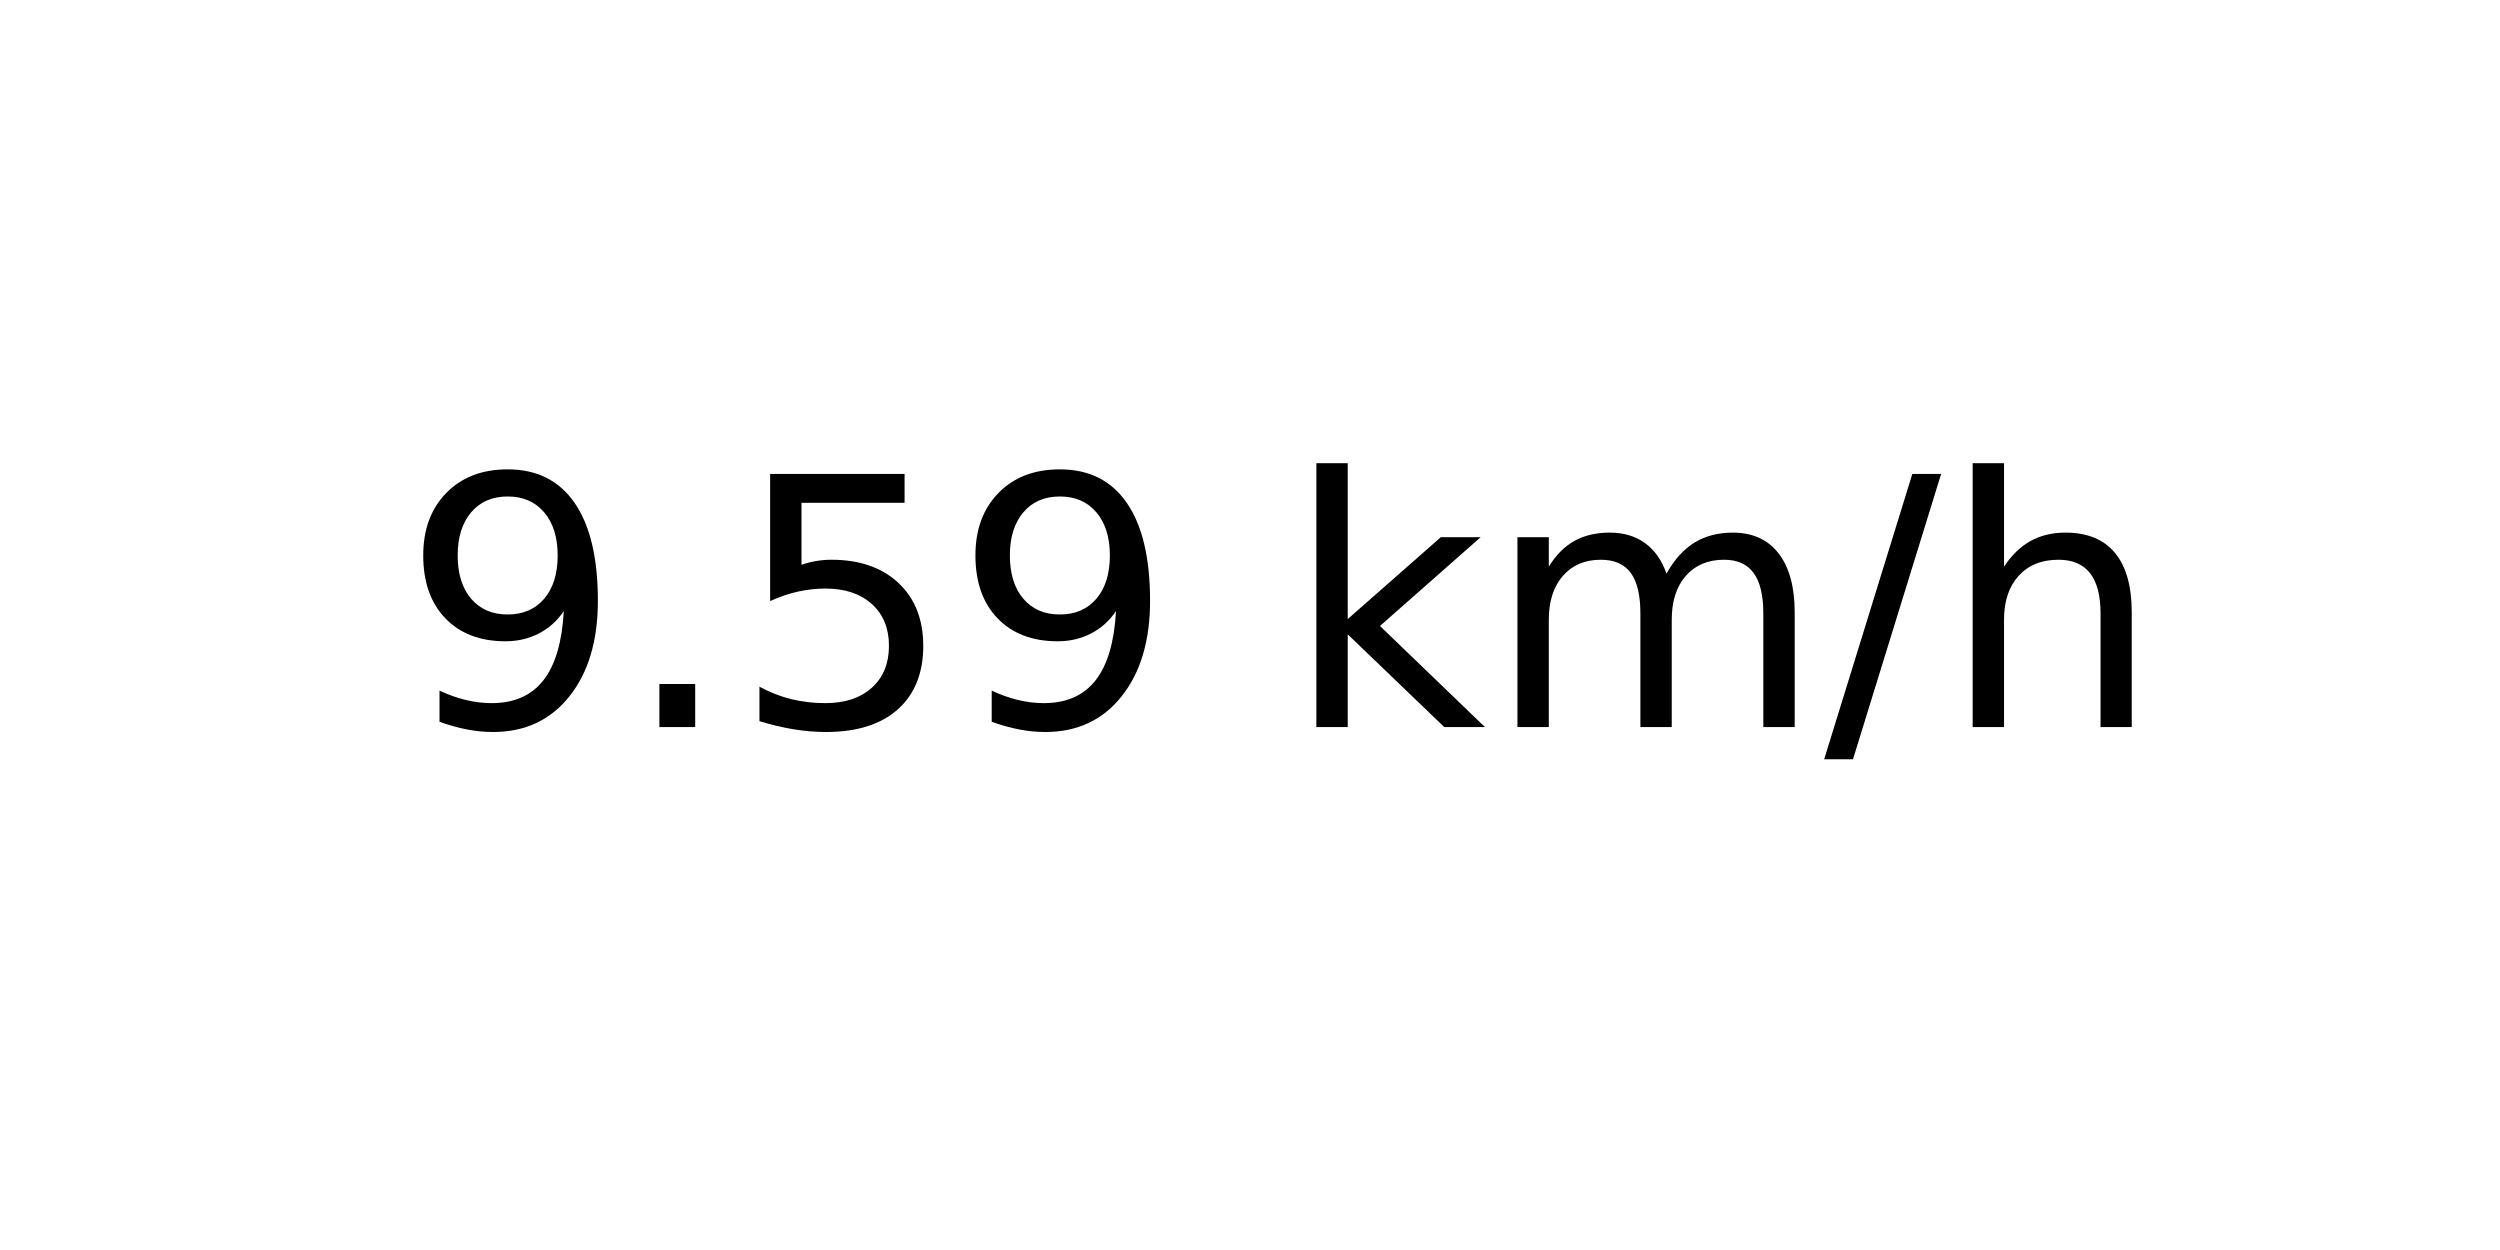
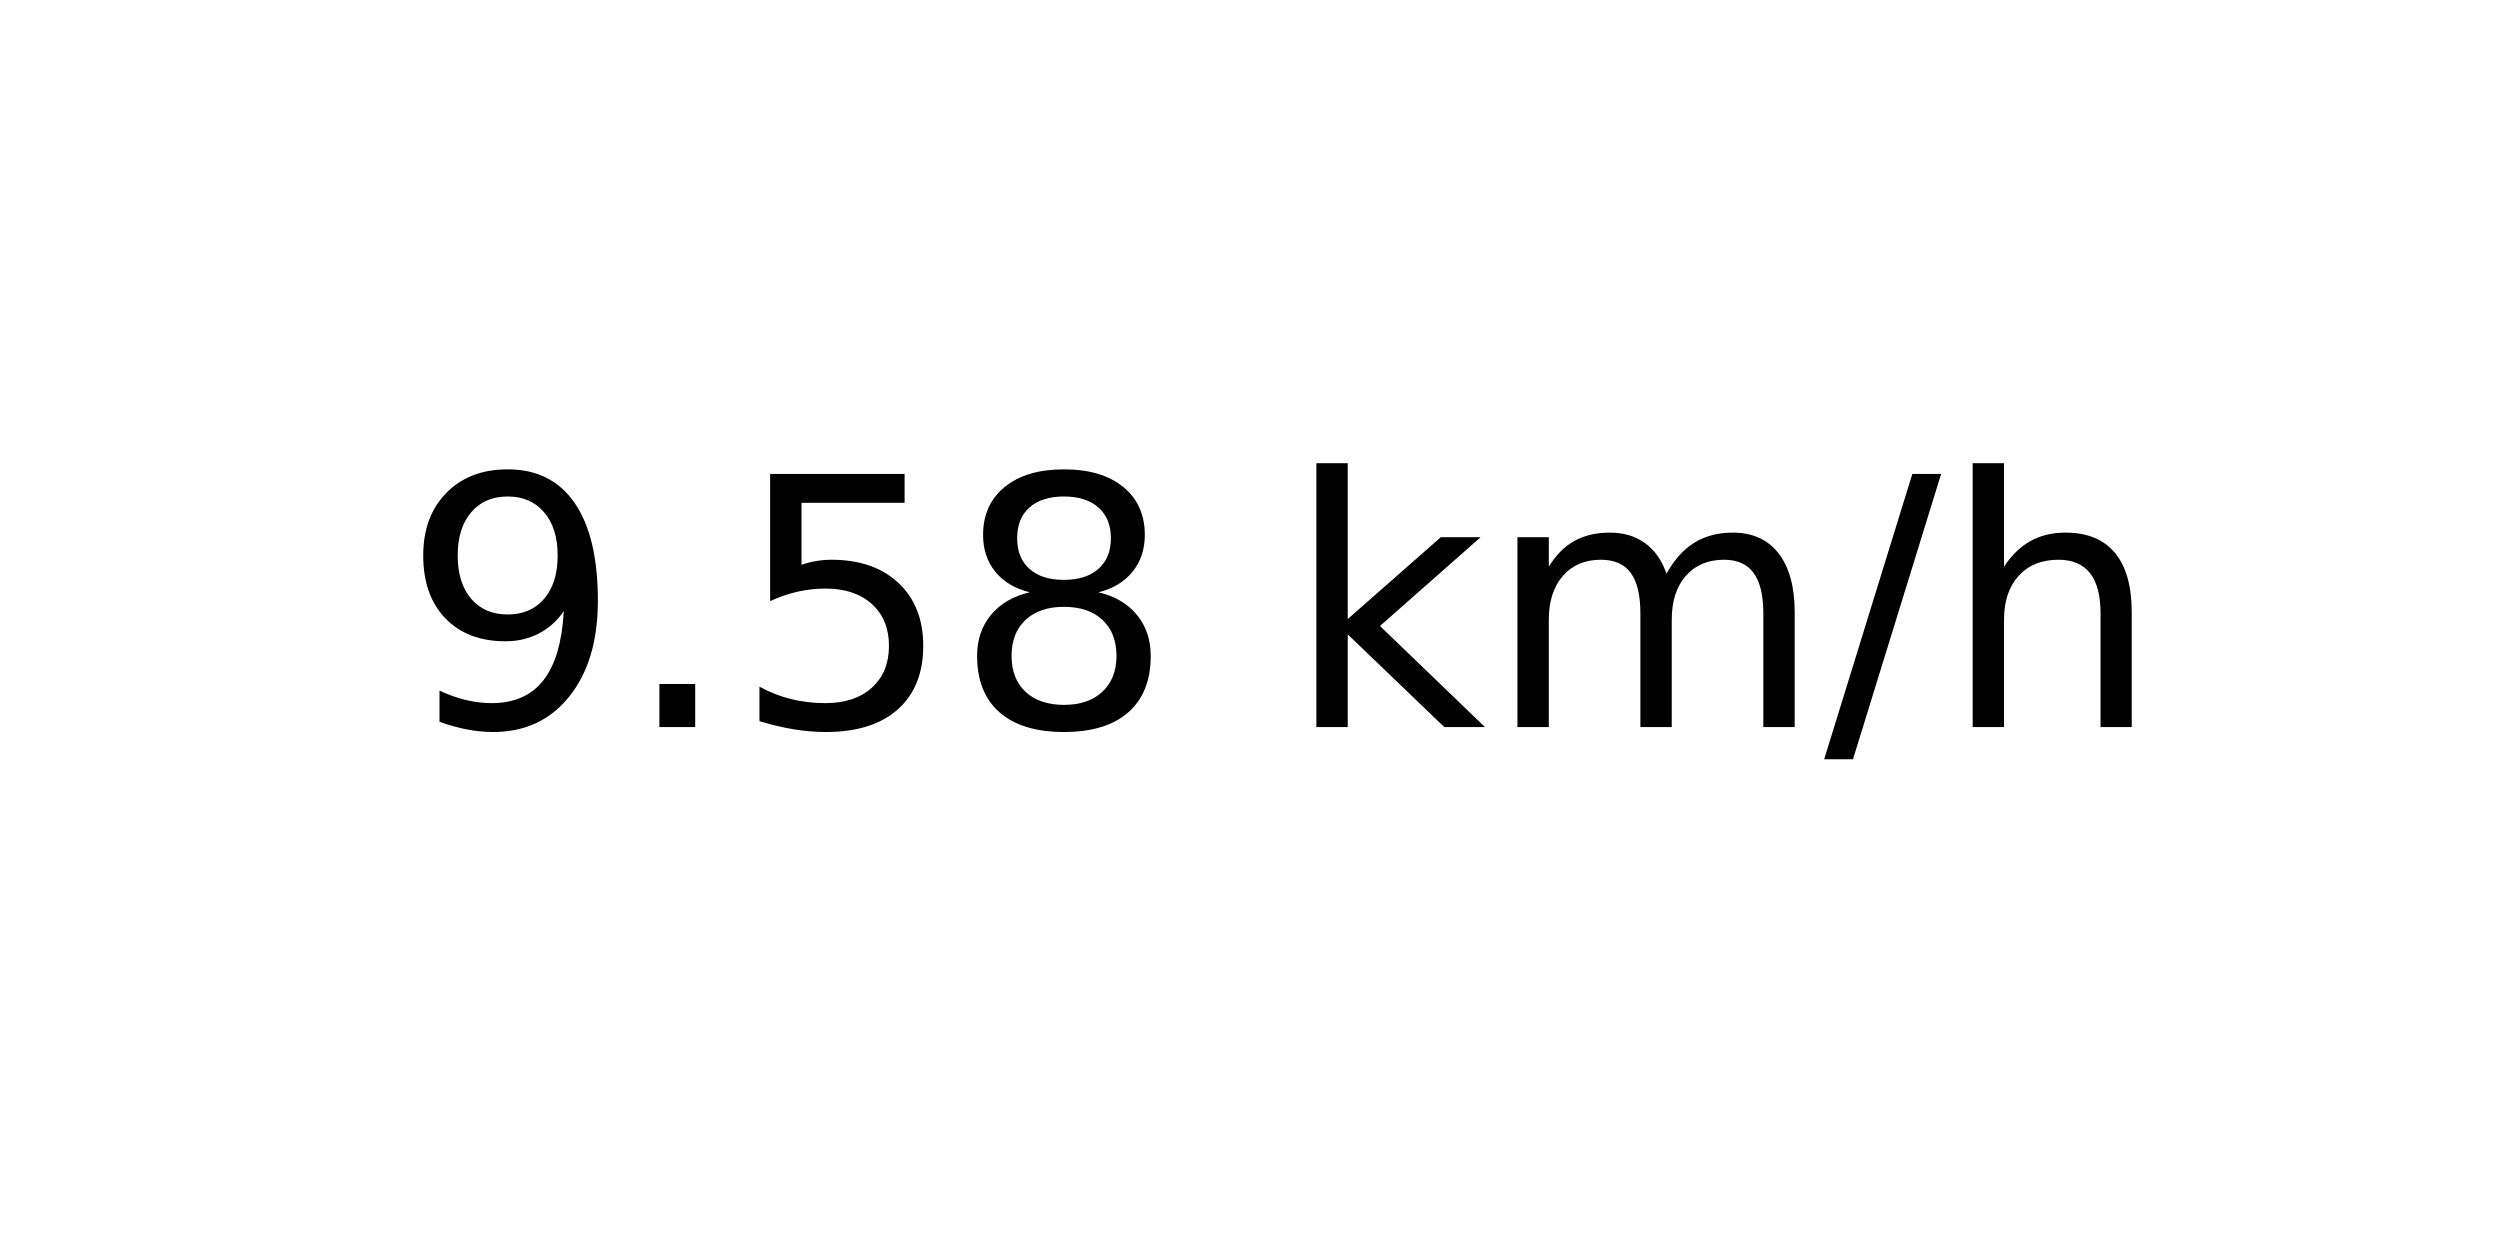
<svg xmlns="http://www.w3.org/2000/svg" xmlns:xlink="http://www.w3.org/1999/xlink" width="72pt" height="36pt" viewBox="0 0 72 36" version="1.1">
  <defs>
    <style type="text/css">*{stroke-linejoin: round; stroke-linecap: butt}</style>
  </defs>
  <g id="figure_1">
    <g id="axes_1">
      <g id="text_1">
        <g transform="translate(11.55937 20.93937) scale(0.1 -0.1)">
          <defs>
            <path id="DejaVuSans-39" d="M 703 97  L 703 672  Q 941 559 1184 500  Q 1428 441 1663 441  Q 2288 441 2617 861  Q 2947 1281 2994 2138  Q 2813 1869 2534 1725  Q 2256 1581 1919 1581  Q 1219 1581 811 2004  Q 403 2428 403 3163  Q 403 3881 828 4315  Q 1253 4750 1959 4750  Q 2769 4750 3195 4129  Q 3622 3509 3622 2328  Q 3622 1225 3098 567  Q 2575 -91 1691 -91  Q 1453 -91 1209 -44  Q 966 3 703 97  z M 1959 2075  Q 2384 2075 2632 2365  Q 2881 2656 2881 3163  Q 2881 3666 2632 3958  Q 2384 4250 1959 4250  Q 1534 4250 1286 3958  Q 1038 3666 1038 3163  Q 1038 2656 1286 2365  Q 1534 2075 1959 2075  z " transform="scale(0.015625)" />
            <path id="DejaVuSans-2e" d="M 684 794  L 1344 794  L 1344 0  L 684 0  L 684 794  z " transform="scale(0.015625)" />
            <path id="DejaVuSans-35" d="M 691 4666  L 3169 4666  L 3169 4134  L 1269 4134  L 1269 2991  Q 1406 3038 1543 3061  Q 1681 3084 1819 3084  Q 2600 3084 3056 2656  Q 3513 2228 3513 1497  Q 3513 744 3044 326  Q 2575 -91 1722 -91  Q 1428 -91 1123 -41  Q 819 9 494 109  L 494 744  Q 775 591 1075 516  Q 1375 441 1709 441  Q 2250 441 2565 725  Q 2881 1009 2881 1497  Q 2881 1984 2565 2268  Q 2250 2553 1709 2553  Q 1456 2553 1204 2497  Q 953 2441 691 2322  L 691 4666  z " transform="scale(0.015625)" />
+             <path id="DejaVuSans-38" d="M 2034 2216  Q 1584 2216 1326 1975  Q 1069 1734 1069 1313  Q 1069 891 1326 650  Q 1584 409 2034 409  Q 2484 409 2743 651  Q 3003 894 3003 1313  Q 3003 1734 2745 1975  Q 2488 2216 2034 2216  z M 1403 2484  Q 997 2584 770 2862  Q 544 3141 544 3541  Q 544 4100 942 4425  Q 1341 4750 2034 4750  Q 2731 4750 3128 4425  Q 3525 4100 3525 3541  Q 3525 3141 3298 2862  Q 3072 2584 2669 2484  Q 3125 2378 3379 2068  Q 3634 1759 3634 1313  Q 3634 634 3220 271  Q 2806 -91 2034 -91  Q 1263 -91 848 271  Q 434 634 434 1313  Q 434 1759 690 2068  Q 947 2378 1403 2484  z M 1172 3481  Q 1172 3119 1398 2916  Q 1625 2713 2034 2713  Q 2441 2713 2670 2916  Q 2900 3119 2900 3481  Q 2900 3844 2670 4047  Q 2441 4250 2034 4250  Q 1625 4250 1398 4047  Q 1172 3844 1172 3481  z " transform="scale(0.015625)" />
            <path id="DejaVuSans-20" transform="scale(0.015625)" />
            <path id="DejaVuSans-6b" d="M 581 4863  L 1159 4863  L 1159 1991  L 2875 3500  L 3609 3500  L 1753 1863  L 3688 0  L 2938 0  L 1159 1709  L 1159 0  L 581 0  L 581 4863  z " transform="scale(0.015625)" />
            <path id="DejaVuSans-6d" d="M 3328 2828  Q 3544 3216 3844 3400  Q 4144 3584 4550 3584  Q 5097 3584 5394 3201  Q 5691 2819 5691 2113  L 5691 0  L 5113 0  L 5113 2094  Q 5113 2597 4934 2840  Q 4756 3084 4391 3084  Q 3944 3084 3684 2787  Q 3425 2491 3425 1978  L 3425 0  L 2847 0  L 2847 2094  Q 2847 2600 2669 2842  Q 2491 3084 2119 3084  Q 1678 3084 1418 2786  Q 1159 2488 1159 1978  L 1159 0  L 581 0  L 581 3500  L 1159 3500  L 1159 2956  Q 1356 3278 1631 3431  Q 1906 3584 2284 3584  Q 2666 3584 2933 3390  Q 3200 3197 3328 2828  z " transform="scale(0.015625)" />
            <path id="DejaVuSans-2f" d="M 1625 4666  L 2156 4666  L 531 -594  L 0 -594  L 1625 4666  z " transform="scale(0.015625)" />
            <path id="DejaVuSans-68" d="M 3513 2113  L 3513 0  L 2938 0  L 2938 2094  Q 2938 2591 2744 2837  Q 2550 3084 2163 3084  Q 1697 3084 1428 2787  Q 1159 2491 1159 1978  L 1159 0  L 581 0  L 581 4863  L 1159 4863  L 1159 2956  Q 1366 3272 1645 3428  Q 1925 3584 2291 3584  Q 2894 3584 3203 3211  Q 3513 2838 3513 2113  z " transform="scale(0.015625)" />
          </defs>
          <use xlink:href="#DejaVuSans-39" />
          <use xlink:href="#DejaVuSans-2e" x="63.623" />
          <use xlink:href="#DejaVuSans-35" x="95.41" />
-           <use xlink:href="#DejaVuSans-39" x="159.033" />
+           <use xlink:href="#DejaVuSans-38" x="159.033" />
          <use xlink:href="#DejaVuSans-20" x="222.656" />
          <use xlink:href="#DejaVuSans-6b" x="254.443" />
          <use xlink:href="#DejaVuSans-6d" x="312.354" />
          <use xlink:href="#DejaVuSans-2f" x="409.766" />
          <use xlink:href="#DejaVuSans-68" x="443.457" />
        </g>
      </g>
    </g>
  </g>
</svg>
